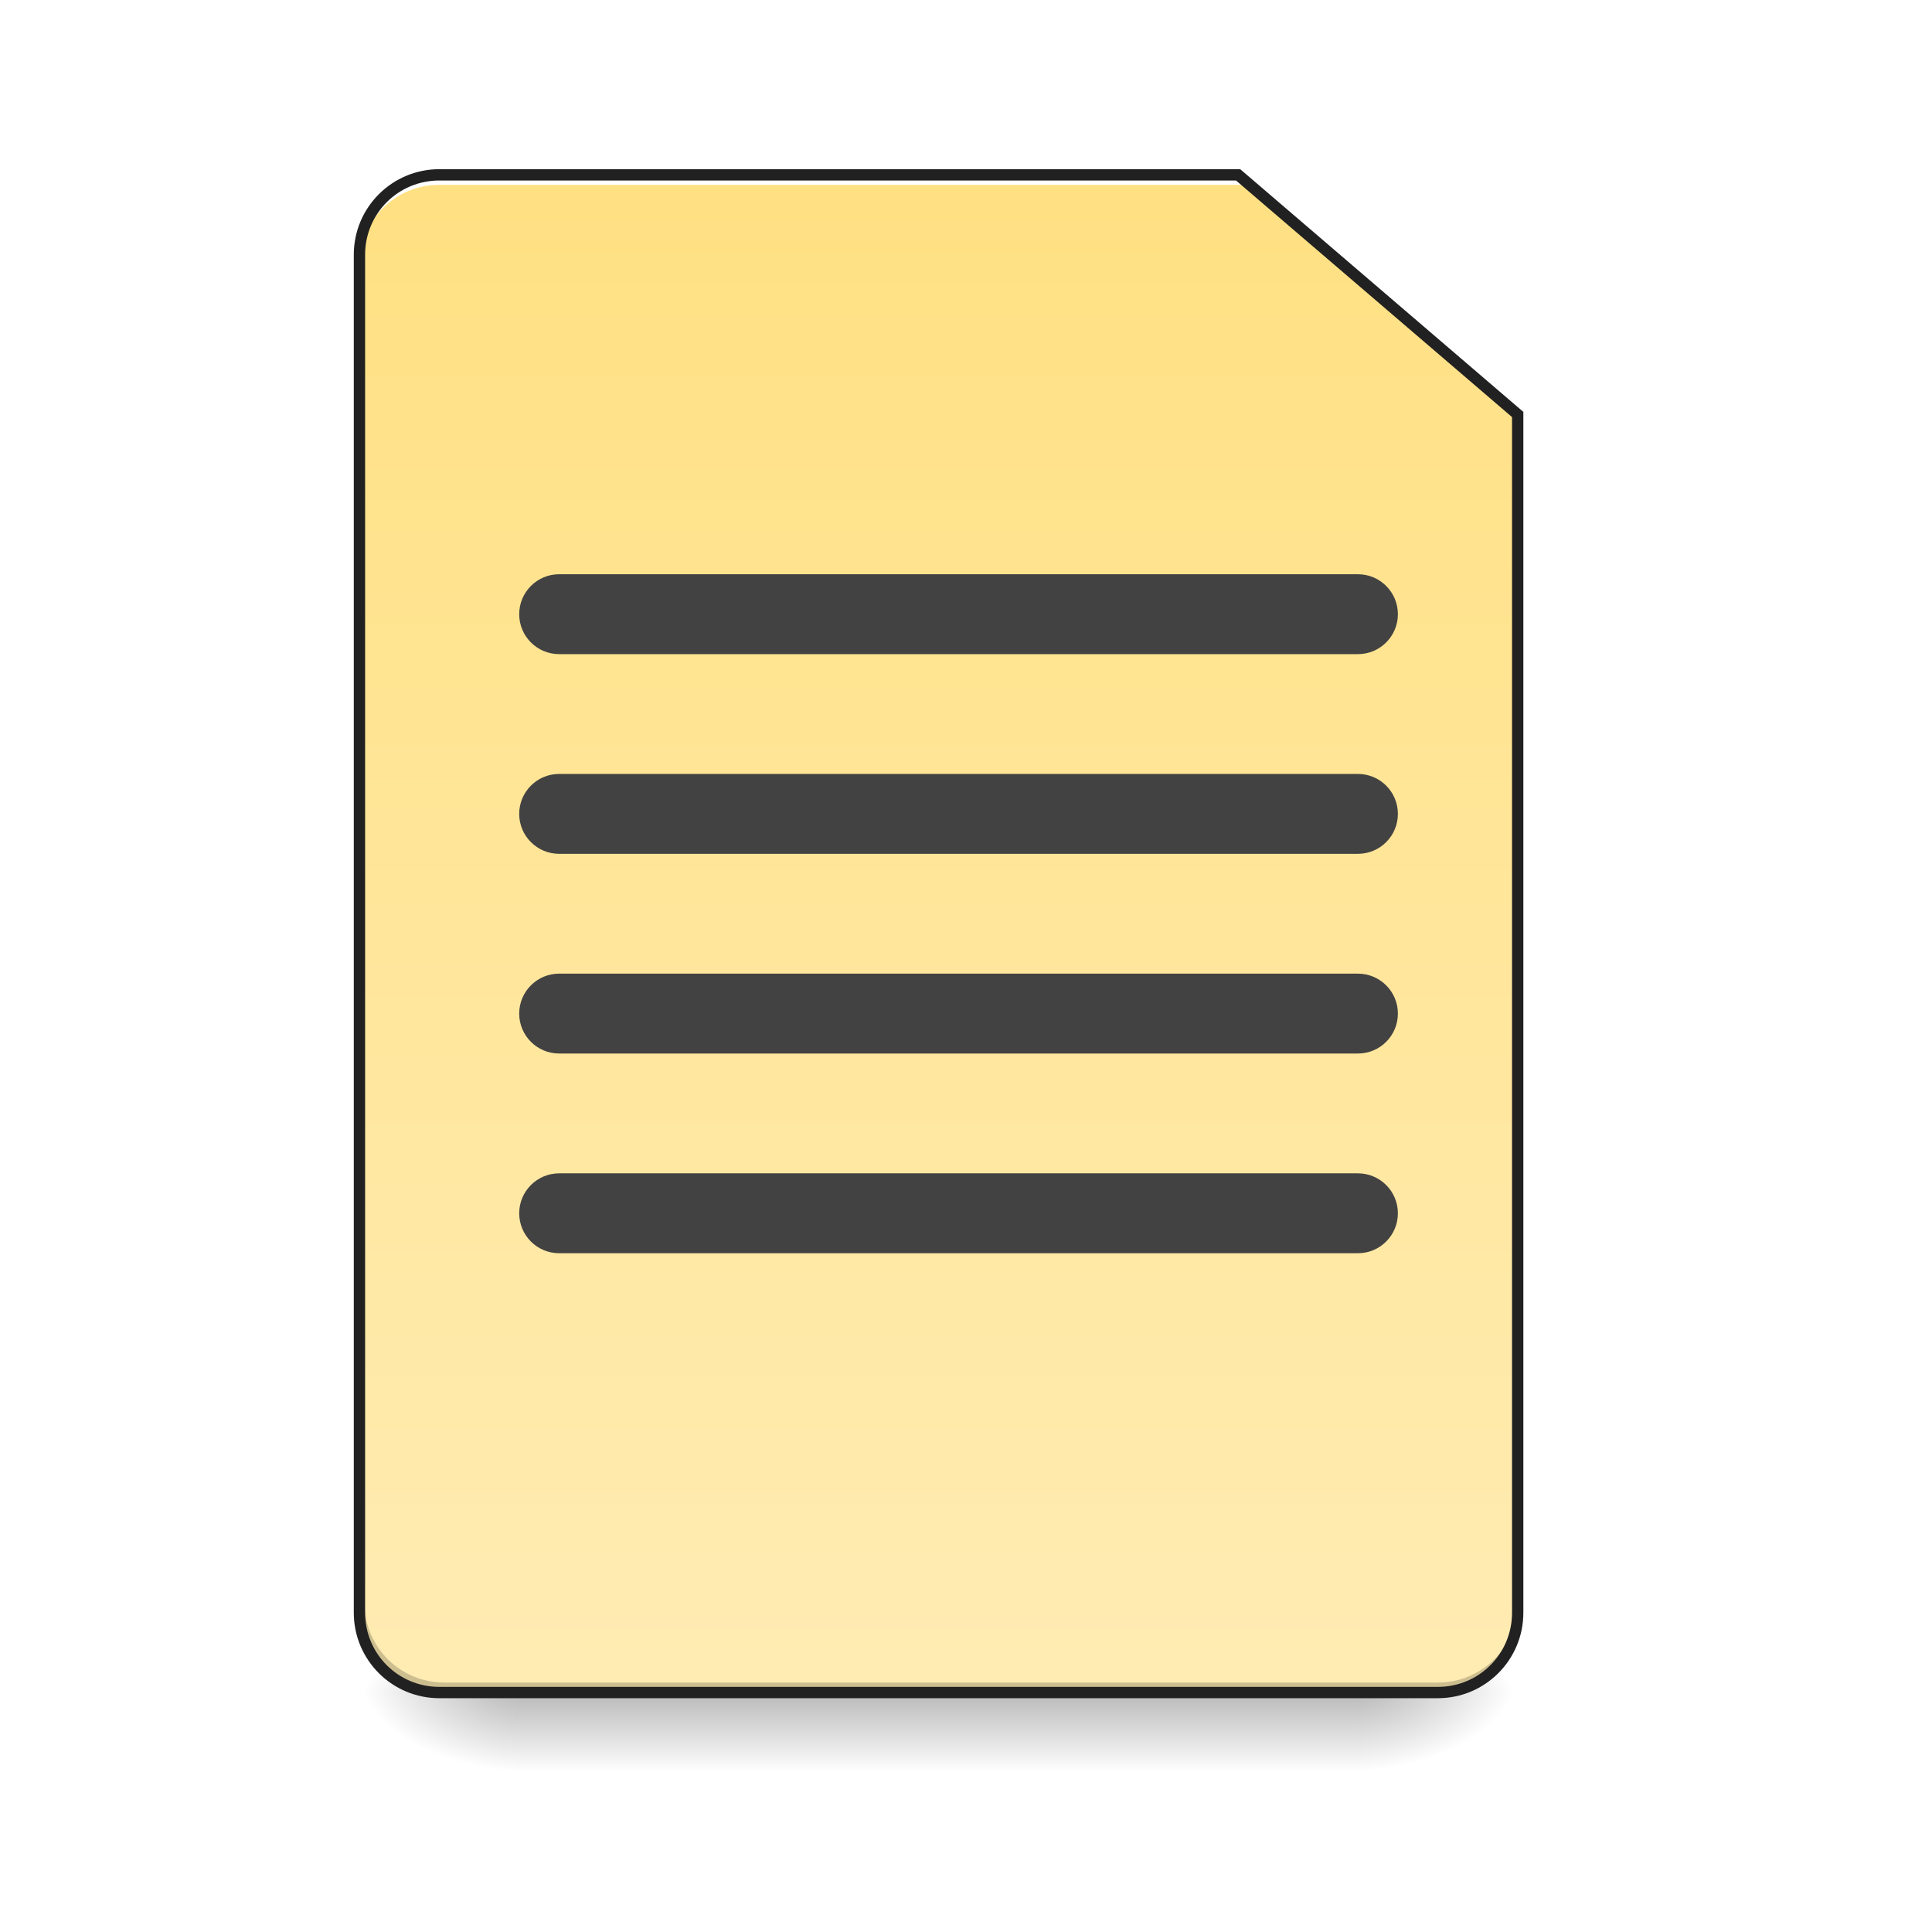
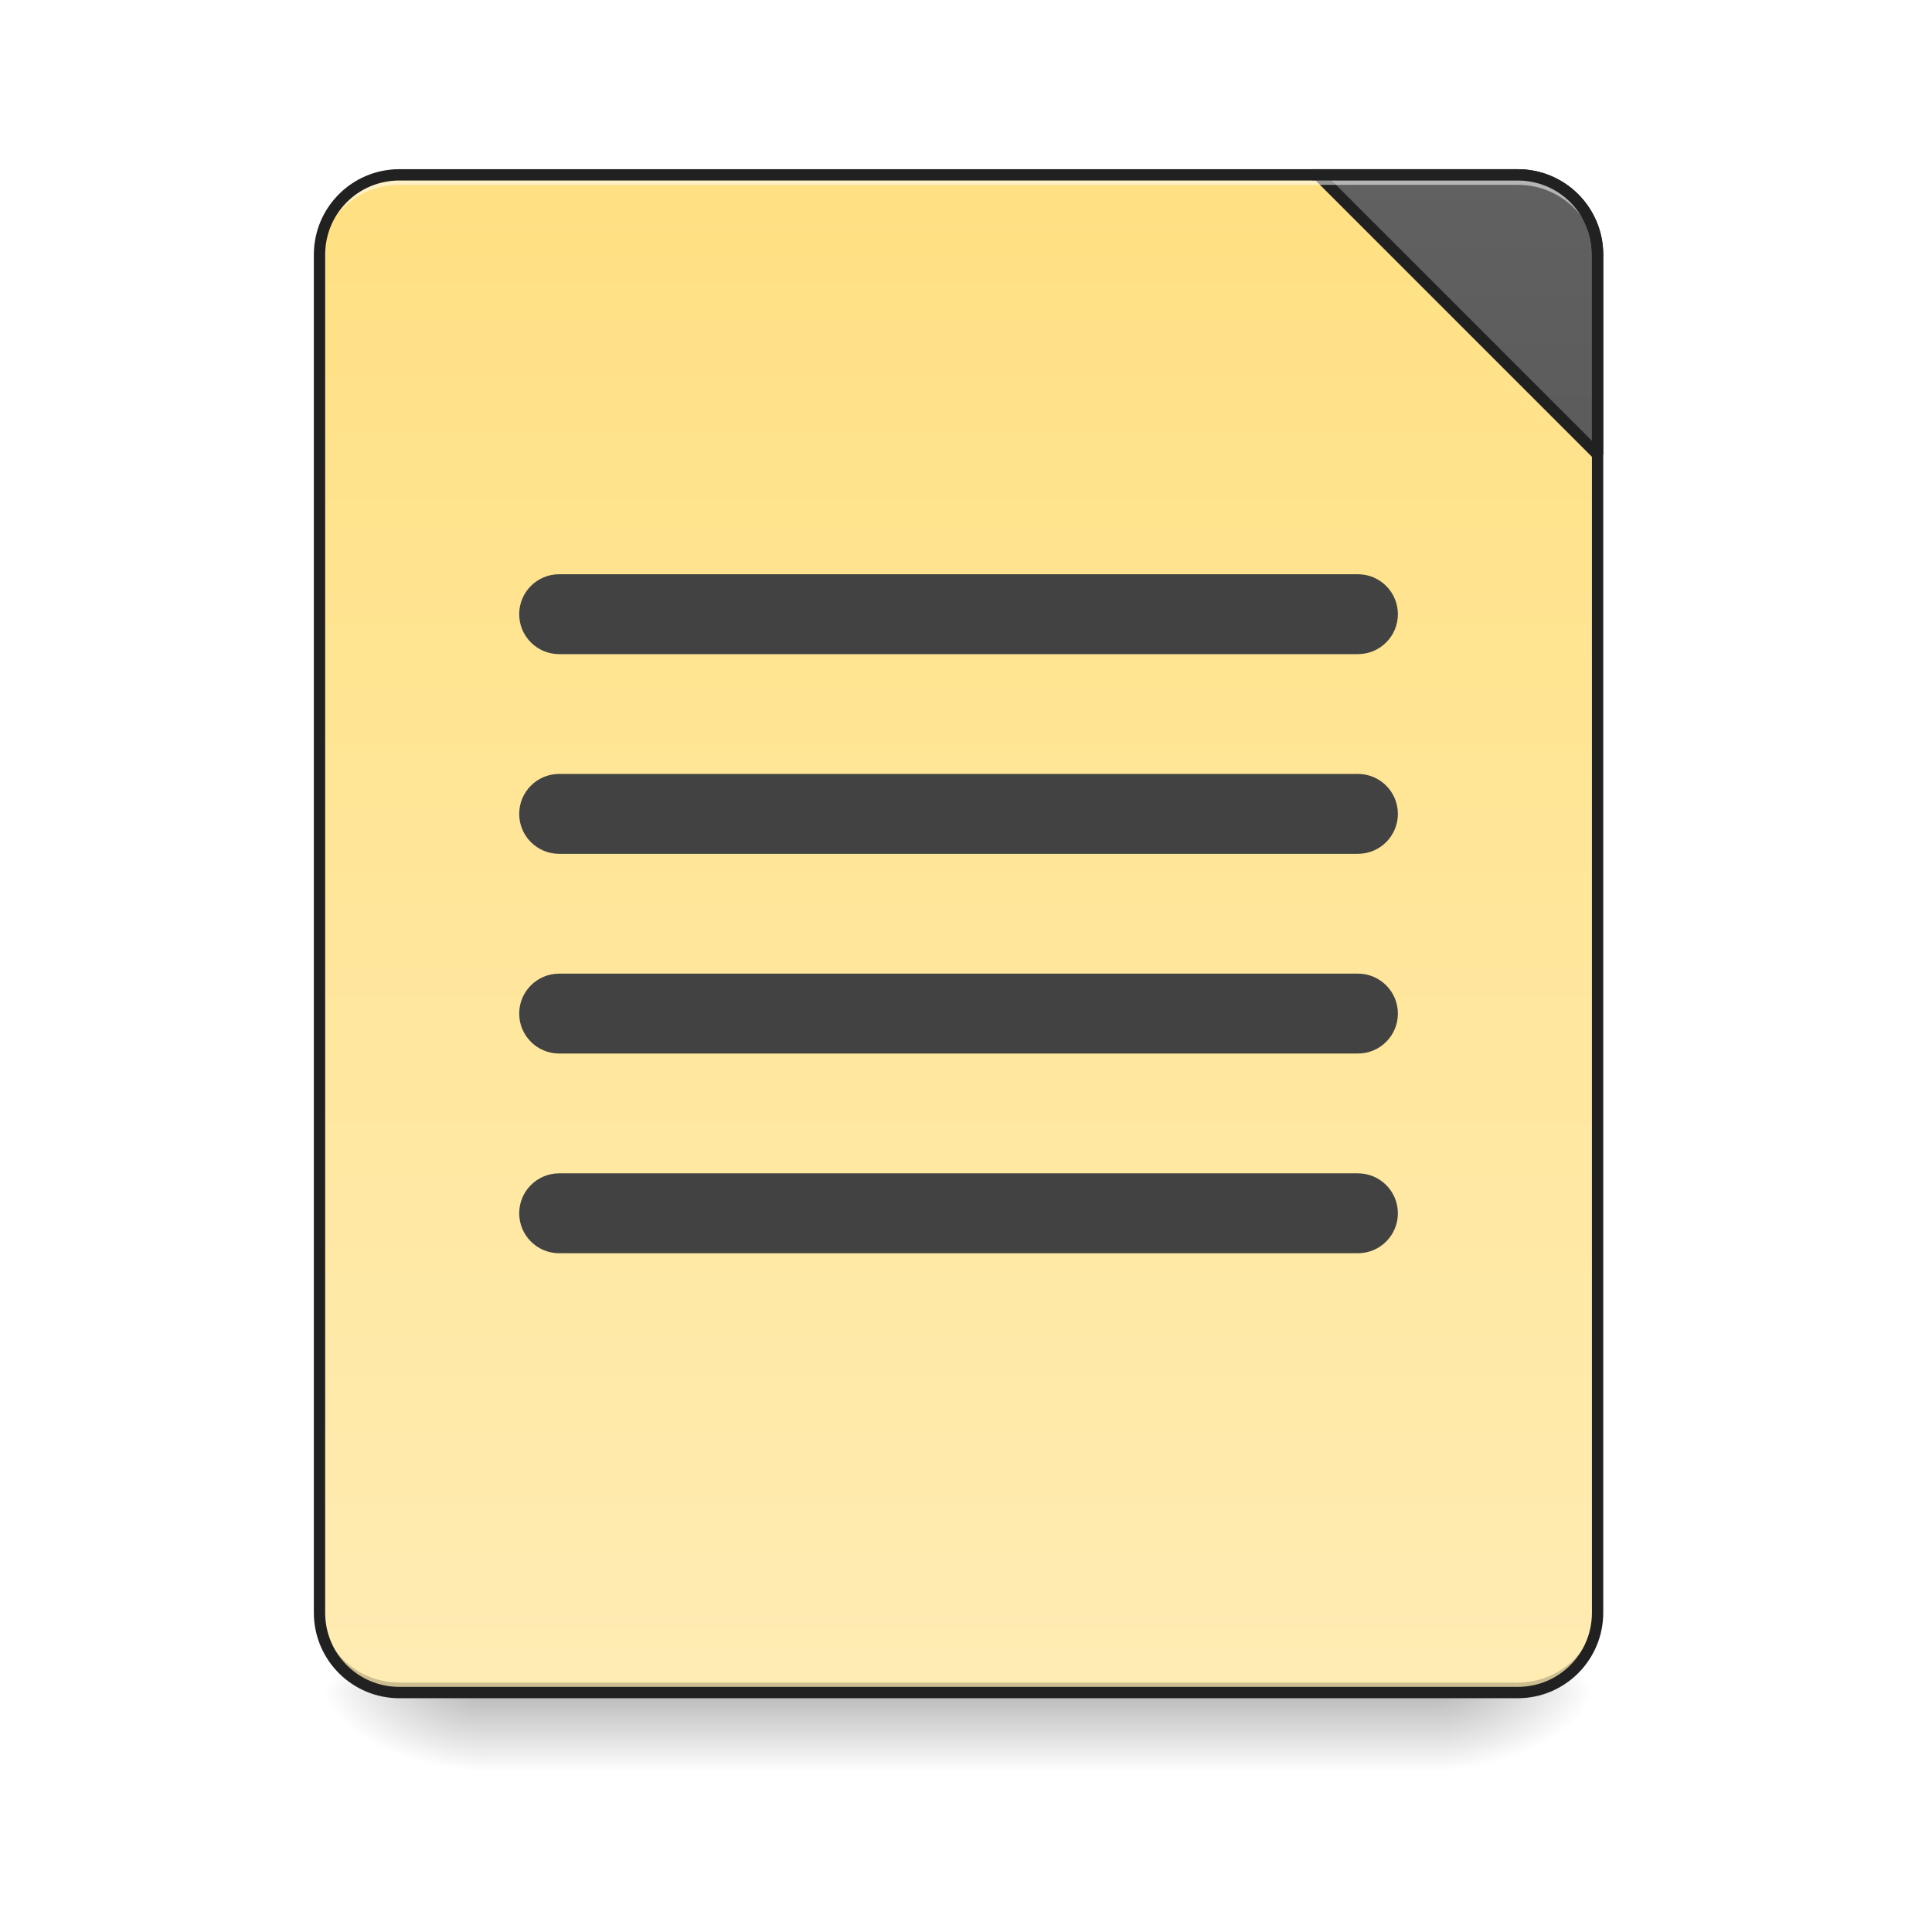
<svg xmlns="http://www.w3.org/2000/svg" width="256pt" height="256pt" viewBox="0 0 256 256" version="1.1">
  <defs>
    <linearGradient id="linear0" gradientUnits="userSpaceOnUse" x1="254" y1="233.5" x2="254" y2="254.667" gradientTransform="matrix(0.500048,0,0,0.500048,-0.0000305205,107.5103)">
      <stop offset="0" style="stop-color:rgb(0%,0%,0%);stop-opacity:0.275;" />
      <stop offset="1" style="stop-color:rgb(0%,0%,0%);stop-opacity:0;" />
    </linearGradient>
-     <radialGradient id="radial0" gradientUnits="userSpaceOnUse" cx="450.909" cy="189.579" fx="450.909" fy="189.579" r="21.167" gradientTransform="matrix(0.00000139336,-0.62506,-1.125108,-0.000000812309,390.5844,508.7627)">
+     <radialGradient id="radial0" gradientUnits="userSpaceOnUse" cx="450.909" cy="189.579" fx="450.909" fy="189.579" r="21.167" gradientTransform="matrix(0.00000139336,-0.62506,-1.125108,-0.000000812309,401.1687,508.7627)">
      <stop offset="0" style="stop-color:rgb(0%,0%,0%);stop-opacity:0.314;" />
      <stop offset="0.222" style="stop-color:rgb(0%,0%,0%);stop-opacity:0.275;" />
      <stop offset="1" style="stop-color:rgb(0%,0%,0%);stop-opacity:0;" />
    </radialGradient>
-     <radialGradient id="radial1" gradientUnits="userSpaceOnUse" cx="450.909" cy="189.579" fx="450.909" fy="189.579" r="21.167" gradientTransform="matrix(-0.00000139336,0.62506,1.125108,0.000000812309,-141.8523,-60.21983)">
+     <radialGradient id="radial1" gradientUnits="userSpaceOnUse" cx="450.909" cy="189.579" fx="450.909" fy="189.579" r="21.167" gradientTransform="matrix(-0.00000139336,0.62506,1.125108,0.000000812309,-147.1444,-60.21984)">
      <stop offset="0" style="stop-color:rgb(0%,0%,0%);stop-opacity:0.314;" />
      <stop offset="0.222" style="stop-color:rgb(0%,0%,0%);stop-opacity:0.275;" />
      <stop offset="1" style="stop-color:rgb(0%,0%,0%);stop-opacity:0;" />
    </radialGradient>
-     <radialGradient id="radial2" gradientUnits="userSpaceOnUse" cx="450.909" cy="189.579" fx="450.909" fy="189.579" r="21.167" gradientTransform="matrix(-0.00000139336,-0.62506,1.125108,-0.000000812309,-141.8523,508.7627)">
+     <radialGradient id="radial2" gradientUnits="userSpaceOnUse" cx="450.909" cy="189.579" fx="450.909" fy="189.579" r="21.167" gradientTransform="matrix(-0.00000139336,-0.62506,1.125108,-0.000000812309,-147.1444,508.7627)">
      <stop offset="0" style="stop-color:rgb(0%,0%,0%);stop-opacity:0.314;" />
      <stop offset="0.222" style="stop-color:rgb(0%,0%,0%);stop-opacity:0.275;" />
      <stop offset="1" style="stop-color:rgb(0%,0%,0%);stop-opacity:0;" />
    </radialGradient>
-     <radialGradient id="radial3" gradientUnits="userSpaceOnUse" cx="450.909" cy="189.579" fx="450.909" fy="189.579" r="21.167" gradientTransform="matrix(0.00000139336,0.62506,-1.125108,0.000000812309,390.5843,-60.21984)">
+     <radialGradient id="radial3" gradientUnits="userSpaceOnUse" cx="450.909" cy="189.579" fx="450.909" fy="189.579" r="21.167" gradientTransform="matrix(0.00000139336,0.62506,-1.125108,0.000000812309,401.1687,-60.21984)">
      <stop offset="0" style="stop-color:rgb(0%,0%,0%);stop-opacity:0.314;" />
      <stop offset="0.222" style="stop-color:rgb(0%,0%,0%);stop-opacity:0.275;" />
      <stop offset="1" style="stop-color:rgb(0%,0%,0%);stop-opacity:0;" />
    </radialGradient>
-     <linearGradient id="linear1" gradientUnits="userSpaceOnUse" x1="254" y1="233.5" x2="254" y2="-168.667" gradientTransform="matrix(0.500048,0,0,0.500048,0,107.5103)">
+     <linearGradient id="linear1" gradientUnits="userSpaceOnUse" x1="288.396" y1="-25.792" x2="288.396" y2="-141.415" gradientTransform="matrix(0.602797,0,0,1.739297,-46.8321,269.1308)">
      <stop offset="0" style="stop-color:rgb(100%,92.549%,70.196%);stop-opacity:1;" />
      <stop offset="1" style="stop-color:rgb(100%,87.843%,50.98%);stop-opacity:1;" />
    </linearGradient>
+     <linearGradient id="linear2" gradientUnits="userSpaceOnUse" x1="1600" y1="1695.118" x2="1600" y2="175.118">
+       <stop offset="0" style="stop-color:rgb(25.882%,25.882%,25.882%);stop-opacity:1;" />
+       <stop offset="1" style="stop-color:rgb(38.039%,38.039%,38.039%);stop-opacity:1;" />
+     </linearGradient>
  </defs>
  <g id="surface1">
-     <path style=" stroke:none;fill-rule:nonzero;fill:url(#linear0);" d="M 68.797 224.27 L 179.934 224.27 L 179.934 234.855 L 68.797 234.855 Z M 68.797 224.27 " />
-     <path style=" stroke:none;fill-rule:nonzero;fill:url(#radial0);" d="M 179.934 224.27 L 201.102 224.27 L 201.102 213.688 L 179.934 213.688 Z M 179.934 224.27 " />
-     <path style=" stroke:none;fill-rule:nonzero;fill:url(#radial1);" d="M 68.797 224.27 L 47.629 224.27 L 47.629 234.855 L 68.797 234.855 Z M 68.797 224.27 " />
-     <path style=" stroke:none;fill-rule:nonzero;fill:url(#radial2);" d="M 68.797 224.27 L 47.629 224.27 L 47.629 213.688 L 68.797 213.688 Z M 68.797 224.27 " />
-     <path style=" stroke:none;fill-rule:nonzero;fill:url(#radial3);" d="M 179.934 224.27 L 201.102 224.27 L 201.102 234.855 L 179.934 234.855 Z M 179.934 224.27 " />
-     <path style=" stroke:none;fill-rule:nonzero;fill:url(#linear1);" d="M 58.215 23.168 C 52.352 23.168 47.629 27.891 47.629 33.754 L 47.629 213.688 C 47.629 219.551 52.352 224.27 58.215 224.27 L 190.52 224.27 C 196.383 224.27 201.102 219.551 201.102 213.688 L 201.102 54.922 L 164.059 23.168 Z M 58.215 23.168 " />
-     <path style=" stroke:none;fill-rule:nonzero;fill:rgb(0%,0%,0%);fill-opacity:0.196;" d="M 58.875 224.27 C 53.012 224.27 48.293 219.551 48.293 213.688 L 48.293 212.363 C 48.293 218.227 53.012 222.949 58.875 222.949 L 190.52 222.949 C 196.383 222.949 201.102 218.227 201.102 212.363 L 201.102 213.688 C 201.102 219.551 196.383 224.27 190.52 224.27 Z M 58.875 224.27 " />
-     <path style=" stroke:none;fill-rule:nonzero;fill:rgb(100%,100%,100%);fill-opacity:1;" d="M 58.215 23.168 C 52.352 23.168 47.629 27.891 47.629 33.754 L 47.629 35.074 C 47.629 29.211 52.352 24.492 58.215 24.492 L 164.719 24.492 L 164.719 23.168 Z M 58.215 23.168 " />
-     <path style=" stroke:none;fill-rule:nonzero;fill:rgb(12.941%,12.941%,12.941%);fill-opacity:1;" d="M 58.215 22.418 C 51.949 22.418 46.879 27.488 46.879 33.754 L 46.879 213.688 C 46.879 219.953 51.949 225.02 58.215 225.02 L 190.52 225.02 C 196.785 225.02 201.852 219.953 201.852 213.688 L 201.852 54.578 L 164.336 22.418 Z M 58.215 23.918 L 163.781 23.918 L 200.352 55.266 L 200.352 213.688 C 200.352 219.148 195.98 223.52 190.52 223.52 L 58.215 223.52 C 52.754 223.52 48.379 219.148 48.379 213.688 L 48.379 33.754 C 48.379 28.293 52.754 23.918 58.215 23.918 Z M 58.215 23.918 " />
+     <path style=" stroke:none;fill-rule:nonzero;fill:url(#linear0);" d="M 63.508 224.27 L 190.52 224.27 L 190.52 234.855 L 63.508 234.855 Z M 63.508 224.27 " />
+     <path style=" stroke:none;fill-rule:nonzero;fill:url(#radial0);" d="M 190.52 224.27 L 211.688 224.27 L 211.688 213.688 L 190.52 213.688 Z M 190.52 224.27 " />
+     <path style=" stroke:none;fill-rule:nonzero;fill:url(#radial1);" d="M 63.508 224.27 L 42.336 224.27 L 42.336 234.855 L 63.508 234.855 Z M 63.508 224.27 " />
+     <path style=" stroke:none;fill-rule:nonzero;fill:url(#radial2);" d="M 63.508 224.27 L 42.336 224.27 L 42.336 213.688 L 63.508 213.688 Z M 63.508 224.27 " />
+     <path style=" stroke:none;fill-rule:nonzero;fill:url(#radial3);" d="M 190.52 224.27 L 211.688 224.27 L 211.688 234.855 L 190.52 234.855 Z M 190.52 224.27 " />
+     <path style=" stroke:none;fill-rule:nonzero;fill:url(#linear1);" d="M 52.922 23.168 L 201.102 23.168 C 206.949 23.168 211.688 27.906 211.688 33.754 L 211.688 213.688 C 211.688 219.531 206.949 224.27 201.102 224.27 L 52.922 224.27 C 47.074 224.27 42.336 219.531 42.336 213.688 L 42.336 33.754 C 42.336 27.906 47.074 23.168 52.922 23.168 Z M 52.922 23.168 " />
+     <path style=" stroke:none;fill-rule:nonzero;fill:rgb(0%,0%,0%);fill-opacity:0.196;" d="M 52.922 224.27 C 47.059 224.27 42.336 219.551 42.336 213.688 L 42.336 212.363 C 42.336 218.227 47.059 222.949 52.922 222.949 L 201.102 222.949 C 206.965 222.949 211.688 218.227 211.688 212.363 L 211.688 213.688 C 211.688 219.551 206.965 224.27 201.102 224.27 Z M 52.922 224.27 " />
+     <path style="fill-rule:nonzero;fill:url(#linear2);stroke-width:11.339;stroke-linecap:square;stroke-linejoin:bevel;stroke:rgb(12.941%,12.941%,12.941%);stroke-opacity:1;stroke-miterlimit:4;" d="M 1319.992 175.111 L 1600.005 455.124 L 1600.005 255.123 C 1600.005 210.807 1564.309 175.111 1519.993 175.111 Z M 1319.992 175.111 " transform="matrix(0.132304,0,0,0.132304,0,0)" />
+     <path style=" stroke:none;fill-rule:nonzero;fill:rgb(100%,100%,100%);fill-opacity:0.533;" d="M 52.922 23.168 C 47.059 23.168 42.336 27.891 42.336 33.754 L 42.336 35.074 C 42.336 29.211 47.059 24.48 52.922 24.492 L 201.102 24.492 C 206.965 24.48 211.688 29.211 211.688 35.074 L 211.688 33.754 C 211.688 27.891 206.965 23.168 201.102 23.168 Z M 52.922 23.168 " />
+     <path style=" stroke:none;fill-rule:nonzero;fill:rgb(12.941%,12.941%,12.941%);fill-opacity:1;" d="M 52.922 22.418 C 46.656 22.418 41.586 27.488 41.586 33.754 L 41.586 213.688 C 41.586 219.953 46.656 225.023 52.922 225.023 L 201.102 225.023 C 207.367 225.023 212.438 219.953 212.438 213.688 L 212.438 33.754 C 212.438 27.488 207.367 22.418 201.102 22.418 Z M 52.922 23.918 L 201.102 23.918 C 206.562 23.918 210.938 28.293 210.938 33.754 L 210.938 213.688 C 210.938 219.148 206.562 223.52 201.102 223.52 L 52.922 223.52 C 47.461 223.52 43.086 219.148 43.086 213.688 L 43.086 33.754 C 43.086 28.293 47.461 23.918 52.922 23.918 Z M 52.922 23.918 " />
    <path style=" stroke:none;fill-rule:nonzero;fill:rgb(25.882%,25.882%,25.882%);fill-opacity:1;" d="M 74.09 102.551 L 179.934 102.551 C 182.855 102.551 185.227 104.922 185.227 107.844 C 185.227 110.766 182.855 113.137 179.934 113.137 L 74.09 113.137 C 71.168 113.137 68.797 110.766 68.797 107.844 C 68.797 104.922 71.168 102.551 74.09 102.551 Z M 74.09 102.551 " />
    <path style=" stroke:none;fill-rule:nonzero;fill:rgb(25.882%,25.882%,25.882%);fill-opacity:1;" d="M 74.09 76.09 L 179.934 76.09 C 182.855 76.09 185.227 78.461 185.227 81.383 C 185.227 84.305 182.855 86.676 179.934 86.676 L 74.09 86.676 C 71.168 86.676 68.797 84.305 68.797 81.383 C 68.797 78.461 71.168 76.09 74.09 76.09 Z M 74.09 76.09 " />
    <path style=" stroke:none;fill-rule:nonzero;fill:rgb(25.882%,25.882%,25.882%);fill-opacity:1;" d="M 74.09 129.012 L 179.934 129.012 C 182.855 129.012 185.227 131.383 185.227 134.305 C 185.227 137.227 182.855 139.598 179.934 139.598 L 74.09 139.598 C 71.168 139.598 68.797 137.227 68.797 134.305 C 68.797 131.383 71.168 129.012 74.09 129.012 Z M 74.09 129.012 " />
    <path style=" stroke:none;fill-rule:nonzero;fill:rgb(25.882%,25.882%,25.882%);fill-opacity:1;" d="M 74.09 155.473 L 179.934 155.473 C 182.855 155.473 185.227 157.844 185.227 160.766 C 185.227 163.688 182.855 166.059 179.934 166.059 L 74.09 166.059 C 71.168 166.059 68.797 163.688 68.797 160.766 C 68.797 157.844 71.168 155.473 74.09 155.473 Z M 74.09 155.473 " />
  </g>
</svg>
